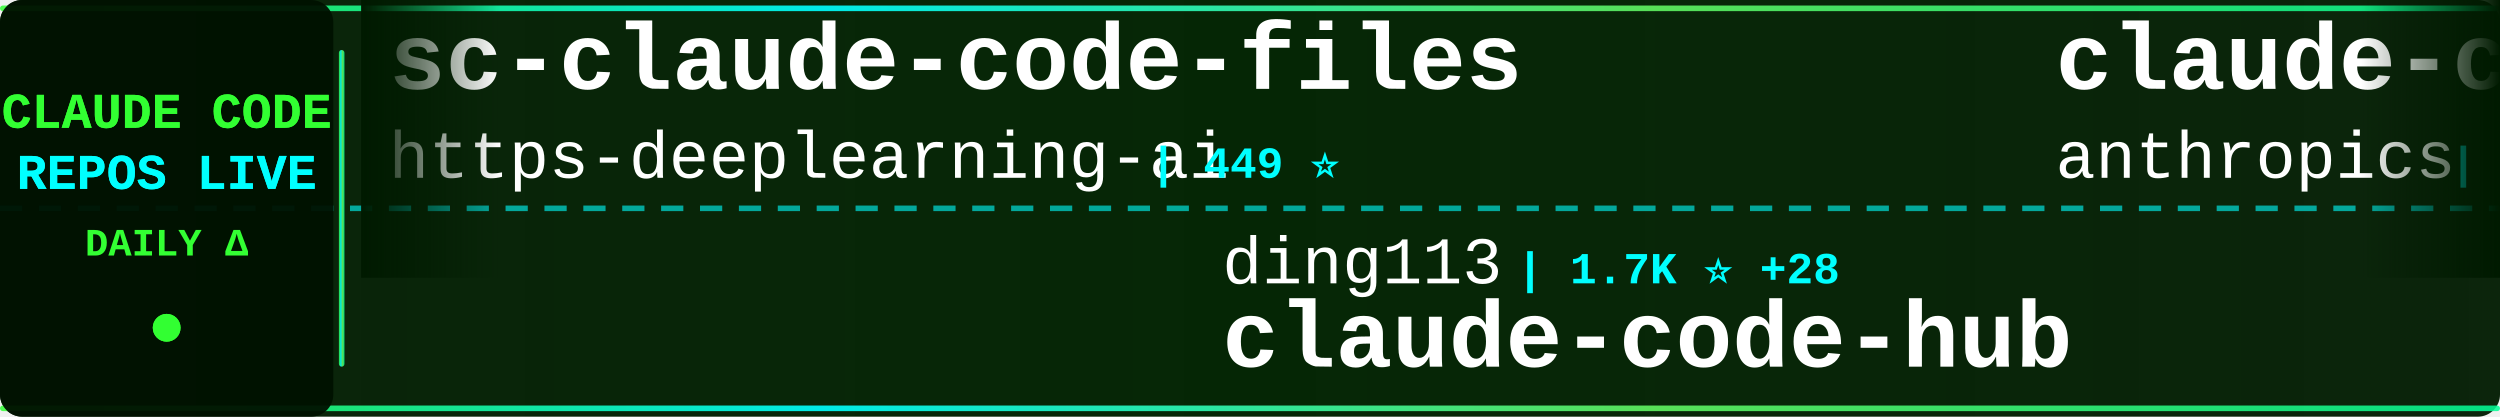
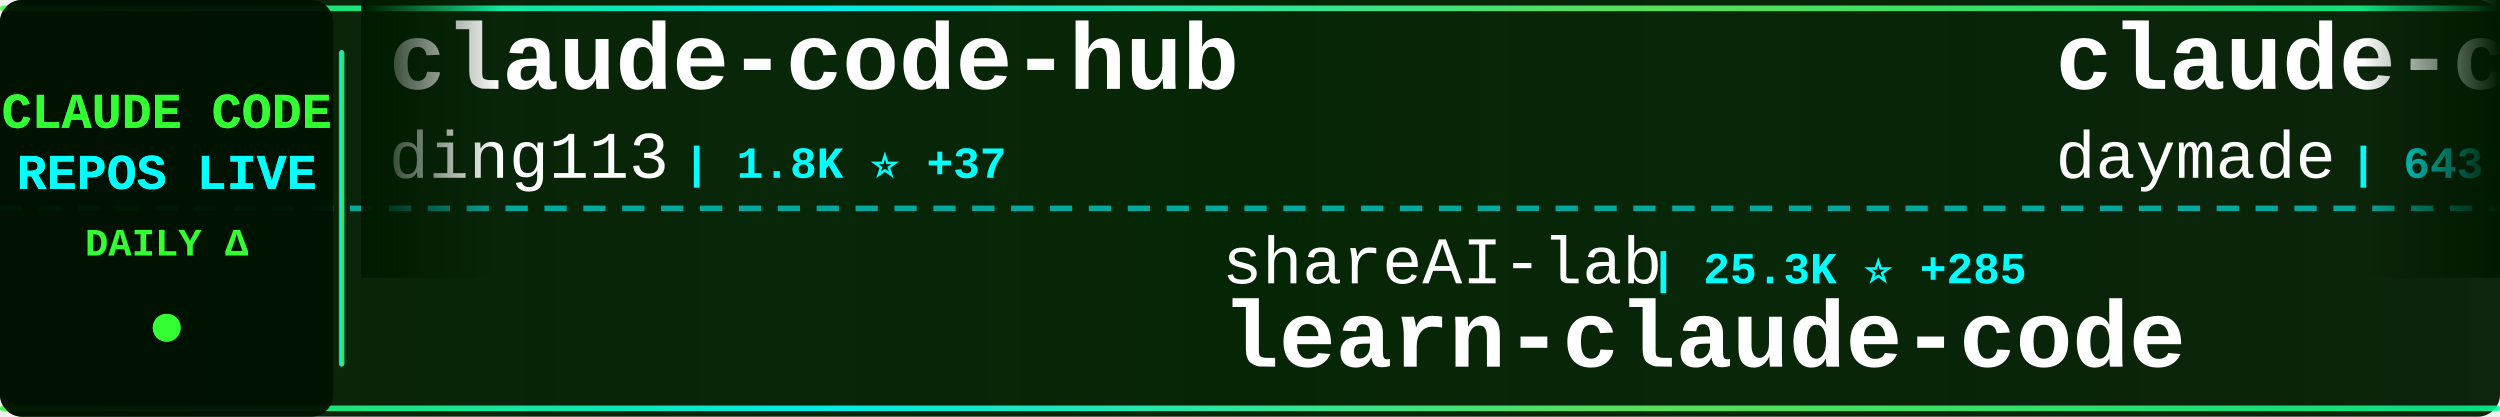
<svg xmlns="http://www.w3.org/2000/svg" width="900" height="150">
  <defs>
    <linearGradient id="tickerBg" x1="0%" y1="0%" x2="100%" y2="0%">
      <stop offset="0%" style="stop-color:#001a00;stop-opacity:0.95" />
      <stop offset="50%" style="stop-color:#002200;stop-opacity:0.98" />
      <stop offset="100%" style="stop-color:#001a00;stop-opacity:0.95" />
    </linearGradient>
    <linearGradient id="borderGrad" x1="0%" y1="0%" x2="100%" y2="0%">
      <stop offset="0%" style="stop-color:#33ff33;stop-opacity:0.85">
        <animate attributeName="stop-opacity" values="0.85;1;0.85" dur="2s" repeatCount="indefinite" />
      </stop>
      <stop offset="33%" style="stop-color:#00ffff;stop-opacity:0.9">
        <animate attributeName="stop-opacity" values="0.9;1;0.9" dur="2.2s" repeatCount="indefinite" />
      </stop>
      <stop offset="66%" style="stop-color:#66ff66;stop-opacity:0.85">
        <animate attributeName="stop-opacity" values="0.85;1;0.85" dur="1.8s" repeatCount="indefinite" />
      </stop>
      <stop offset="100%" style="stop-color:#00ff99;stop-opacity:0.85">
        <animate attributeName="stop-opacity" values="0.85;1;0.85" dur="2s" repeatCount="indefinite" />
      </stop>
    </linearGradient>
    <filter id="textGlow">
      <feGaussianBlur stdDeviation="0.1" result="coloredBlur" />
      <feMerge>
        <feMergeNode in="coloredBlur" />
        <feMergeNode in="SourceGraphic" />
      </feMerge>
    </filter>
    <filter id="metricGlow">
      <feGaussianBlur stdDeviation="0.2" result="coloredBlur" />
      <feMerge>
        <feMergeNode in="coloredBlur" />
        <feMergeNode in="SourceGraphic" />
      </feMerge>
    </filter>
    <linearGradient id="leftFade" x1="0%" y1="0%" x2="100%" y2="0%">
      <stop offset="0%" style="stop-color:#001a00;stop-opacity:1" />
      <stop offset="100%" style="stop-color:#001a00;stop-opacity:0" />
    </linearGradient>
    <linearGradient id="rightFade" x1="0%" y1="0%" x2="100%" y2="0%">
      <stop offset="0%" style="stop-color:#001a00;stop-opacity:0" />
      <stop offset="100%" style="stop-color:#001a00;stop-opacity:1" />
    </linearGradient>
  </defs>
  <rect width="900" height="150" fill="url(#tickerBg)" rx="8" />
  <rect x="0" y="2" width="900" height="2" fill="url(#borderGrad)" rx="1" />
  <rect x="0" y="146" width="900" height="2" fill="url(#borderGrad)" rx="1" />
  <line x1="0" y1="75" x2="900" y2="75" stroke="#00ffff" stroke-width="2" stroke-dasharray="8 6" opacity="0.6" />
  <rect x="0" y="0" width="120" height="150" fill="#001100" opacity="0.95" rx="8" />
  <text x="60" y="46" font-family="'Courier New', monospace" font-size="18" font-weight="bold" fill="#33ff33" text-anchor="middle" filter="url(#textGlow)">
    CLAUDE CODE
  </text>
  <text x="60" y="68" font-family="'Courier New', monospace" font-size="18" font-weight="bold" fill="#00ffff" text-anchor="middle" filter="url(#textGlow)">
    REPOS LIVE
  </text>
  <text x="60" y="92" font-family="'Courier New', monospace" font-size="14" font-weight="bold" fill="#33ff33" text-anchor="middle">
    DAILY Δ
  </text>
  <circle cx="60" cy="118" r="5" fill="#33ff33" filter="url(#metricGlow)">
    <animate attributeName="r" values="4;6;4" dur="1.5s" repeatCount="indefinite" />
    <animate attributeName="opacity" values="0.6;1;0.6" dur="1.5s" repeatCount="indefinite" />
  </circle>
  <rect x="122" y="18" width="2" height="114" fill="url(#borderGrad)" rx="1" />
  <clipPath id="tickerClip">
    <rect x="130" y="0" width="770" height="150" />
  </clipPath>
  <g clip-path="url(#tickerClip)">
    <g id="tickerItems">
      <animateTransform attributeName="transform" attributeType="XML" type="translate" from="0 0" to="-3000 0" dur="54s" repeatCount="indefinite" />
      <g transform="translate(0, 0)">
-         <text x="140" y="32" font-family="'Courier New', monospace" font-size="34" font-weight="bold" fill="#ffffff">sc-claude-code-files</text>
-         <text x="140" y="64" font-family="'Courier New', monospace" font-size="24" font-weight="normal" fill="#ffffff" opacity="1.0">https-deeplearning-ai</text>
-         <text x="414" y="64" font-family="'Courier New', monospace" font-size="16" font-weight="bold" fill="#00ffff"> | 449 ⭐</text>
+         <text x="140" y="32" font-family="'Courier New', monospace" font-size="34" font-weight="bold" fill="#ffffff">claude-code-hub</text>
+         <text x="140" y="64" font-family="'Courier New', monospace" font-size="24" font-weight="normal" fill="#ffffff" opacity="1.0">ding113</text>
+         <text x="246" y="64" font-family="'Courier New', monospace" font-size="16" font-weight="bold" fill="#00ffff"> | 1.8K ⭐ +37</text>
      </g>
      <g transform="translate(300, 0)">
-         <text x="140" y="102" font-family="'Courier New', monospace" font-size="24" font-weight="normal" fill="#ffffff" opacity="1.0">ding113</text>
-         <text x="246" y="102" font-family="'Courier New', monospace" font-size="16" font-weight="bold" fill="#00ffff"> | 1.7K ⭐ +28</text>
-         <text x="140" y="132" font-family="'Courier New', monospace" font-size="34" font-weight="bold" fill="#ffffff">claude-code-hub</text>
+         <text x="140" y="102" font-family="'Courier New', monospace" font-size="24" font-weight="normal" fill="#ffffff" opacity="1.0">shareAI-lab</text>
+         <text x="294" y="102" font-family="'Courier New', monospace" font-size="16" font-weight="bold" fill="#00ffff"> | 25.3K ⭐ +285</text>
+         <text x="140" y="132" font-family="'Courier New', monospace" font-size="34" font-weight="bold" fill="#ffffff">learn-claude-code</text>
      </g>
      <g transform="translate(600, 0)">
-         <text x="140" y="32" font-family="'Courier New', monospace" font-size="34" font-weight="bold" fill="#ffffff">claude-code-action</text>
-         <text x="140" y="64" font-family="'Courier New', monospace" font-size="24" font-weight="normal" fill="#ffffff" opacity="1.0">anthropics</text>
-         <text x="282" y="64" font-family="'Courier New', monospace" font-size="16" font-weight="bold" fill="#00ffff"> | 6.2K ⭐ +28</text>
+         <text x="140" y="32" font-family="'Courier New', monospace" font-size="34" font-weight="bold" fill="#ffffff">claude-code-skills</text>
+         <text x="140" y="64" font-family="'Courier New', monospace" font-size="24" font-weight="normal" fill="#ffffff" opacity="1.0">daymade</text>
+         <text x="246" y="64" font-family="'Courier New', monospace" font-size="16" font-weight="bold" fill="#00ffff"> | 643 ⭐ +6</text>
      </g>
      <g transform="translate(900, 0)">
-         <text x="140" y="102" font-family="'Courier New', monospace" font-size="24" font-weight="normal" fill="#ffffff" opacity="1.0">musistudio</text>
-         <text x="282" y="102" font-family="'Courier New', monospace" font-size="16" font-weight="bold" fill="#00ffff"> | 29.5K ⭐ +74</text>
-         <text x="140" y="132" font-family="'Courier New', monospace" font-size="34" font-weight="bold" fill="#ffffff">claude-code-router</text>
+         <text x="140" y="102" font-family="'Courier New', monospace" font-size="24" font-weight="normal" fill="#ffffff" opacity="1.0">edmund-io</text>
+         <text x="270" y="102" font-family="'Courier New', monospace" font-size="16" font-weight="bold" fill="#00ffff"> | 1.3K ⭐ +1</text>
+         <text x="140" y="132" font-family="'Courier New', monospace" font-size="34" font-weight="bold" fill="#ffffff">edmunds-claude-code</text>
      </g>
      <g transform="translate(1200, 0)">
-         <text x="140" y="32" font-family="'Courier New', monospace" font-size="34" font-weight="bold" fill="#ffffff">claude-code-ultimate-gui...</text>
-         <text x="140" y="64" font-family="'Courier New', monospace" font-size="24" font-weight="normal" fill="#ffffff" opacity="1.0">FlorianBruniaux</text>
-         <text x="342" y="64" font-family="'Courier New', monospace" font-size="16" font-weight="bold" fill="#00ffff"> | 1.3K ⭐ +94</text>
+         <text x="140" y="32" font-family="'Courier New', monospace" font-size="34" font-weight="bold" fill="#ffffff">awesome-claude-code-tool...</text>
+         <text x="140" y="64" font-family="'Courier New', monospace" font-size="24" font-weight="normal" fill="#ffffff" opacity="1.0">rohitg00</text>
+         <text x="258" y="64" font-family="'Courier New', monospace" font-size="16" font-weight="bold" fill="#00ffff"> | 676 ⭐ +3</text>
      </g>
      <g transform="translate(1500, 0)">
-         <text x="140" y="102" font-family="'Courier New', monospace" font-size="24" font-weight="normal" fill="#ffffff" opacity="1.0">anthropics</text>
-         <text x="282" y="102" font-family="'Courier New', monospace" font-size="16" font-weight="bold" fill="#00ffff"> | 602 ⭐ +2</text>
-         <text x="140" y="132" font-family="'Courier New', monospace" font-size="34" font-weight="bold" fill="#ffffff">claude-code-base-action</text>
+         <text x="140" y="102" font-family="'Courier New', monospace" font-size="24" font-weight="normal" fill="#ffffff" opacity="1.0">0xfurai</text>
+         <text x="246" y="102" font-family="'Courier New', monospace" font-size="16" font-weight="bold" fill="#00ffff"> | 767 ⭐ +2</text>
+         <text x="140" y="132" font-family="'Courier New', monospace" font-size="34" font-weight="bold" fill="#ffffff">claude-code-subagents</text>
      </g>
      <g transform="translate(1800, 0)">
-         <text x="140" y="32" font-family="'Courier New', monospace" font-size="34" font-weight="bold" fill="#ffffff">cc-switch</text>
-         <text x="140" y="64" font-family="'Courier New', monospace" font-size="24" font-weight="normal" fill="#ffffff" opacity="1.0">farion1231</text>
-         <text x="282" y="64" font-family="'Courier New', monospace" font-size="16" font-weight="bold" fill="#00ffff"> | 26.8K ⭐ +473</text>
+         <text x="140" y="32" font-family="'Courier New', monospace" font-size="34" font-weight="bold" fill="#ffffff">CLIProxyAPI</text>
+         <text x="140" y="64" font-family="'Courier New', monospace" font-size="24" font-weight="normal" fill="#ffffff" opacity="1.0">router-for-me</text>
+         <text x="318" y="64" font-family="'Courier New', monospace" font-size="16" font-weight="bold" fill="#00ffff"> | 15.7K ⭐ +345</text>
      </g>
      <g transform="translate(2100, 0)">
-         <text x="140" y="102" font-family="'Courier New', monospace" font-size="24" font-weight="normal" fill="#ffffff" opacity="1.0">darcyegb</text>
-         <text x="258" y="102" font-family="'Courier New', monospace" font-size="16" font-weight="bold" fill="#00ffff"> | 585 ⭐ +2</text>
-         <text x="140" y="132" font-family="'Courier New', monospace" font-size="34" font-weight="bold" fill="#ffffff">ClaudeCodeAgents</text>
+         <text x="140" y="102" font-family="'Courier New', monospace" font-size="24" font-weight="normal" fill="#ffffff" opacity="1.0">alirezarezvani</text>
+         <text x="330" y="102" font-family="'Courier New', monospace" font-size="16" font-weight="bold" fill="#00ffff"> | 601 ⭐ +1</text>
+         <text x="140" y="132" font-family="'Courier New', monospace" font-size="34" font-weight="bold" fill="#ffffff">claude-code-tresor</text>
      </g>
      <g transform="translate(2400, 0)">
-         <text x="140" y="32" font-family="'Courier New', monospace" font-size="34" font-weight="bold" fill="#ffffff">claude-code-telegram</text>
-         <text x="140" y="64" font-family="'Courier New', monospace" font-size="24" font-weight="normal" fill="#ffffff" opacity="1.0">RichardAtCT</text>
-         <text x="294" y="64" font-family="'Courier New', monospace" font-size="16" font-weight="bold" fill="#00ffff"> | 2.0K ⭐ +9</text>
+         <text x="140" y="32" font-family="'Courier New', monospace" font-size="34" font-weight="bold" fill="#ffffff">Claude-Code-Communicatio...</text>
+         <text x="140" y="64" font-family="'Courier New', monospace" font-size="24" font-weight="normal" fill="#ffffff" opacity="1.0">nishimoto265</text>
+         <text x="306" y="64" font-family="'Courier New', monospace" font-size="16" font-weight="bold" fill="#00ffff"> | 493 ⭐</text>
      </g>
      <g transform="translate(2700, 0)">
-         <text x="140" y="102" font-family="'Courier New', monospace" font-size="24" font-weight="normal" fill="#ffffff" opacity="1.0">peterkrueck</text>
-         <text x="294" y="102" font-family="'Courier New', monospace" font-size="16" font-weight="bold" fill="#00ffff"> | 1.3K ⭐ +1</text>
-         <text x="140" y="132" font-family="'Courier New', monospace" font-size="34" font-weight="bold" fill="#ffffff">Claude-Code-Development-...</text>
+         <text x="140" y="102" font-family="'Courier New', monospace" font-size="24" font-weight="normal" fill="#ffffff" opacity="1.0">andrepimenta</text>
+         <text x="306" y="102" font-family="'Courier New', monospace" font-size="16" font-weight="bold" fill="#00ffff"> | 999 ⭐</text>
+         <text x="140" y="132" font-family="'Courier New', monospace" font-size="34" font-weight="bold" fill="#ffffff">claude-code-chat</text>
      </g>
      <g transform="translate(3000, 0)">
-         <text x="140" y="32" font-family="'Courier New', monospace" font-size="34" font-weight="bold" fill="#ffffff">sc-claude-code-files</text>
-         <text x="140" y="64" font-family="'Courier New', monospace" font-size="24" font-weight="normal" fill="#ffffff" opacity="1.0">https-deeplearning-ai</text>
-         <text x="414" y="64" font-family="'Courier New', monospace" font-size="16" font-weight="bold" fill="#00ffff"> | 449 ⭐</text>
+         <text x="140" y="32" font-family="'Courier New', monospace" font-size="34" font-weight="bold" fill="#ffffff">claude-code-hub</text>
+         <text x="140" y="64" font-family="'Courier New', monospace" font-size="24" font-weight="normal" fill="#ffffff" opacity="1.0">ding113</text>
+         <text x="246" y="64" font-family="'Courier New', monospace" font-size="16" font-weight="bold" fill="#00ffff"> | 1.8K ⭐ +37</text>
      </g>
      <g transform="translate(3300, 0)">
-         <text x="140" y="102" font-family="'Courier New', monospace" font-size="24" font-weight="normal" fill="#ffffff" opacity="1.0">ding113</text>
-         <text x="246" y="102" font-family="'Courier New', monospace" font-size="16" font-weight="bold" fill="#00ffff"> | 1.7K ⭐ +28</text>
-         <text x="140" y="132" font-family="'Courier New', monospace" font-size="34" font-weight="bold" fill="#ffffff">claude-code-hub</text>
+         <text x="140" y="102" font-family="'Courier New', monospace" font-size="24" font-weight="normal" fill="#ffffff" opacity="1.0">shareAI-lab</text>
+         <text x="294" y="102" font-family="'Courier New', monospace" font-size="16" font-weight="bold" fill="#00ffff"> | 25.3K ⭐ +285</text>
+         <text x="140" y="132" font-family="'Courier New', monospace" font-size="34" font-weight="bold" fill="#ffffff">learn-claude-code</text>
      </g>
      <g transform="translate(3600, 0)">
-         <text x="140" y="32" font-family="'Courier New', monospace" font-size="34" font-weight="bold" fill="#ffffff">claude-code-action</text>
-         <text x="140" y="64" font-family="'Courier New', monospace" font-size="24" font-weight="normal" fill="#ffffff" opacity="1.0">anthropics</text>
-         <text x="282" y="64" font-family="'Courier New', monospace" font-size="16" font-weight="bold" fill="#00ffff"> | 6.2K ⭐ +28</text>
+         <text x="140" y="32" font-family="'Courier New', monospace" font-size="34" font-weight="bold" fill="#ffffff">claude-code-skills</text>
+         <text x="140" y="64" font-family="'Courier New', monospace" font-size="24" font-weight="normal" fill="#ffffff" opacity="1.0">daymade</text>
+         <text x="246" y="64" font-family="'Courier New', monospace" font-size="16" font-weight="bold" fill="#00ffff"> | 643 ⭐ +6</text>
      </g>
      <g transform="translate(3900, 0)">
-         <text x="140" y="102" font-family="'Courier New', monospace" font-size="24" font-weight="normal" fill="#ffffff" opacity="1.0">musistudio</text>
-         <text x="282" y="102" font-family="'Courier New', monospace" font-size="16" font-weight="bold" fill="#00ffff"> | 29.5K ⭐ +74</text>
-         <text x="140" y="132" font-family="'Courier New', monospace" font-size="34" font-weight="bold" fill="#ffffff">claude-code-router</text>
+         <text x="140" y="102" font-family="'Courier New', monospace" font-size="24" font-weight="normal" fill="#ffffff" opacity="1.0">edmund-io</text>
+         <text x="270" y="102" font-family="'Courier New', monospace" font-size="16" font-weight="bold" fill="#00ffff"> | 1.3K ⭐ +1</text>
+         <text x="140" y="132" font-family="'Courier New', monospace" font-size="34" font-weight="bold" fill="#ffffff">edmunds-claude-code</text>
      </g>
    </g>
  </g>
  <rect x="130" y="0" width="50" height="100" fill="url(#leftFade)" />
  <rect x="850" y="0" width="50" height="100" fill="url(#rightFade)" />
</svg>
